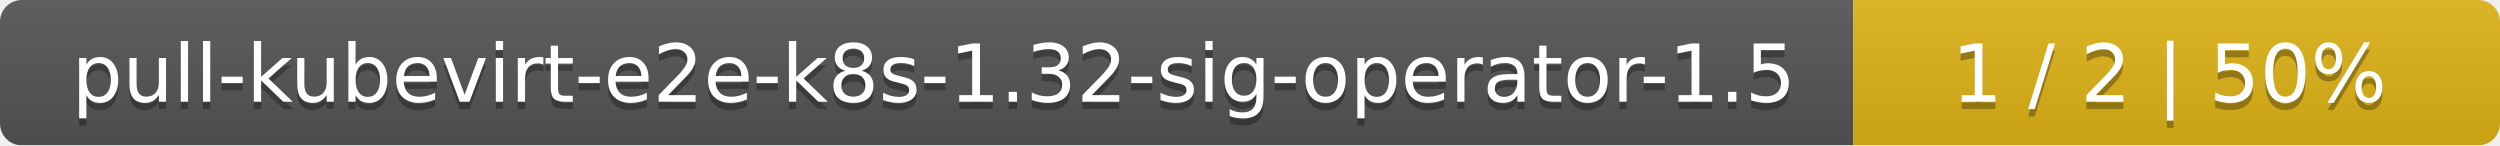
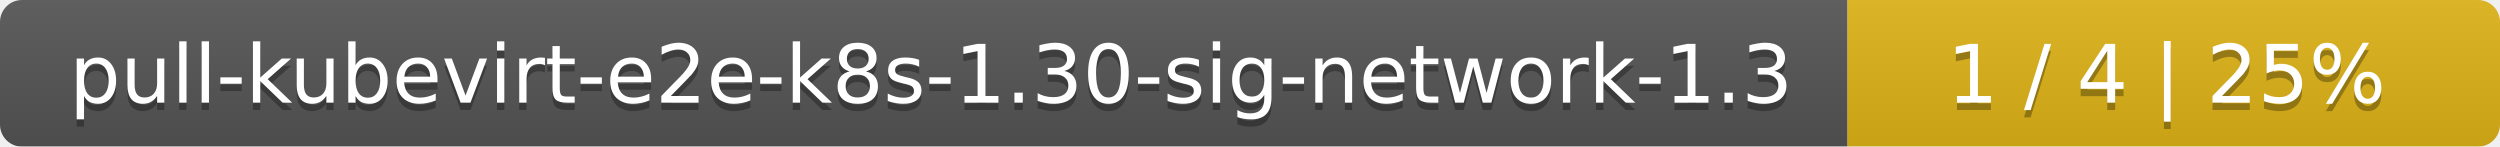
- <svg xmlns="http://www.w3.org/2000/svg" width="344" height="20">
+ <svg xmlns="http://www.w3.org/2000/svg" width="341" height="20">
  <linearGradient id="smooth" x2="0" y2="100%">
    <stop offset="0" stop-color="#bbb" stop-opacity=".1" />
    <stop offset="1" stop-opacity=".1" />
  </linearGradient>
  <mask id="round">
-     <rect width="344" height="20" rx="3" fill="#fff" />
+     <rect width="341" height="20" rx="3" fill="#fff" />
  </mask>
  <g mask="url(#round)">
-     <rect width="255" height="20" fill="#555" />
-     <rect x="255" width="89" height="20" fill="#dfb317" />
-     <rect width="344" height="20" fill="url(#smooth)" />
+     <rect width="252" height="20" fill="#555" />
+     <rect x="252" width="89" height="20" fill="#dfb317" />
+     <rect width="341" height="20" fill="url(#smooth)" />
  </g>
  <g fill="#fff" text-anchor="middle" font-family="DejaVu Sans,Verdana,Geneva,sans-serif" font-size="11">
-     <text x="128.5" y="15" fill="#010101" fill-opacity=".3">pull-kubevirt-e2e-k8s-1.32-sig-operator-1.5</text>
-     <text x="128.5" y="14">pull-kubevirt-e2e-k8s-1.32-sig-operator-1.5</text>
-     <text x="298.5" y="15" fill="#010101" fill-opacity=".3">1 / 2    |    50%</text>
-     <text x="298.5" y="14">1 / 2    |    50%</text>
+     <text x="127" y="15" fill="#010101" fill-opacity=".3">pull-kubevirt-e2e-k8s-1.30-sig-network-1.3</text>
+     <text x="127" y="14">pull-kubevirt-e2e-k8s-1.30-sig-network-1.3</text>
+     <text x="295.5" y="15" fill="#010101" fill-opacity=".3">1 / 4    |    25%</text>
+     <text x="295.5" y="14">1 / 4    |    25%</text>
  </g>
</svg>
